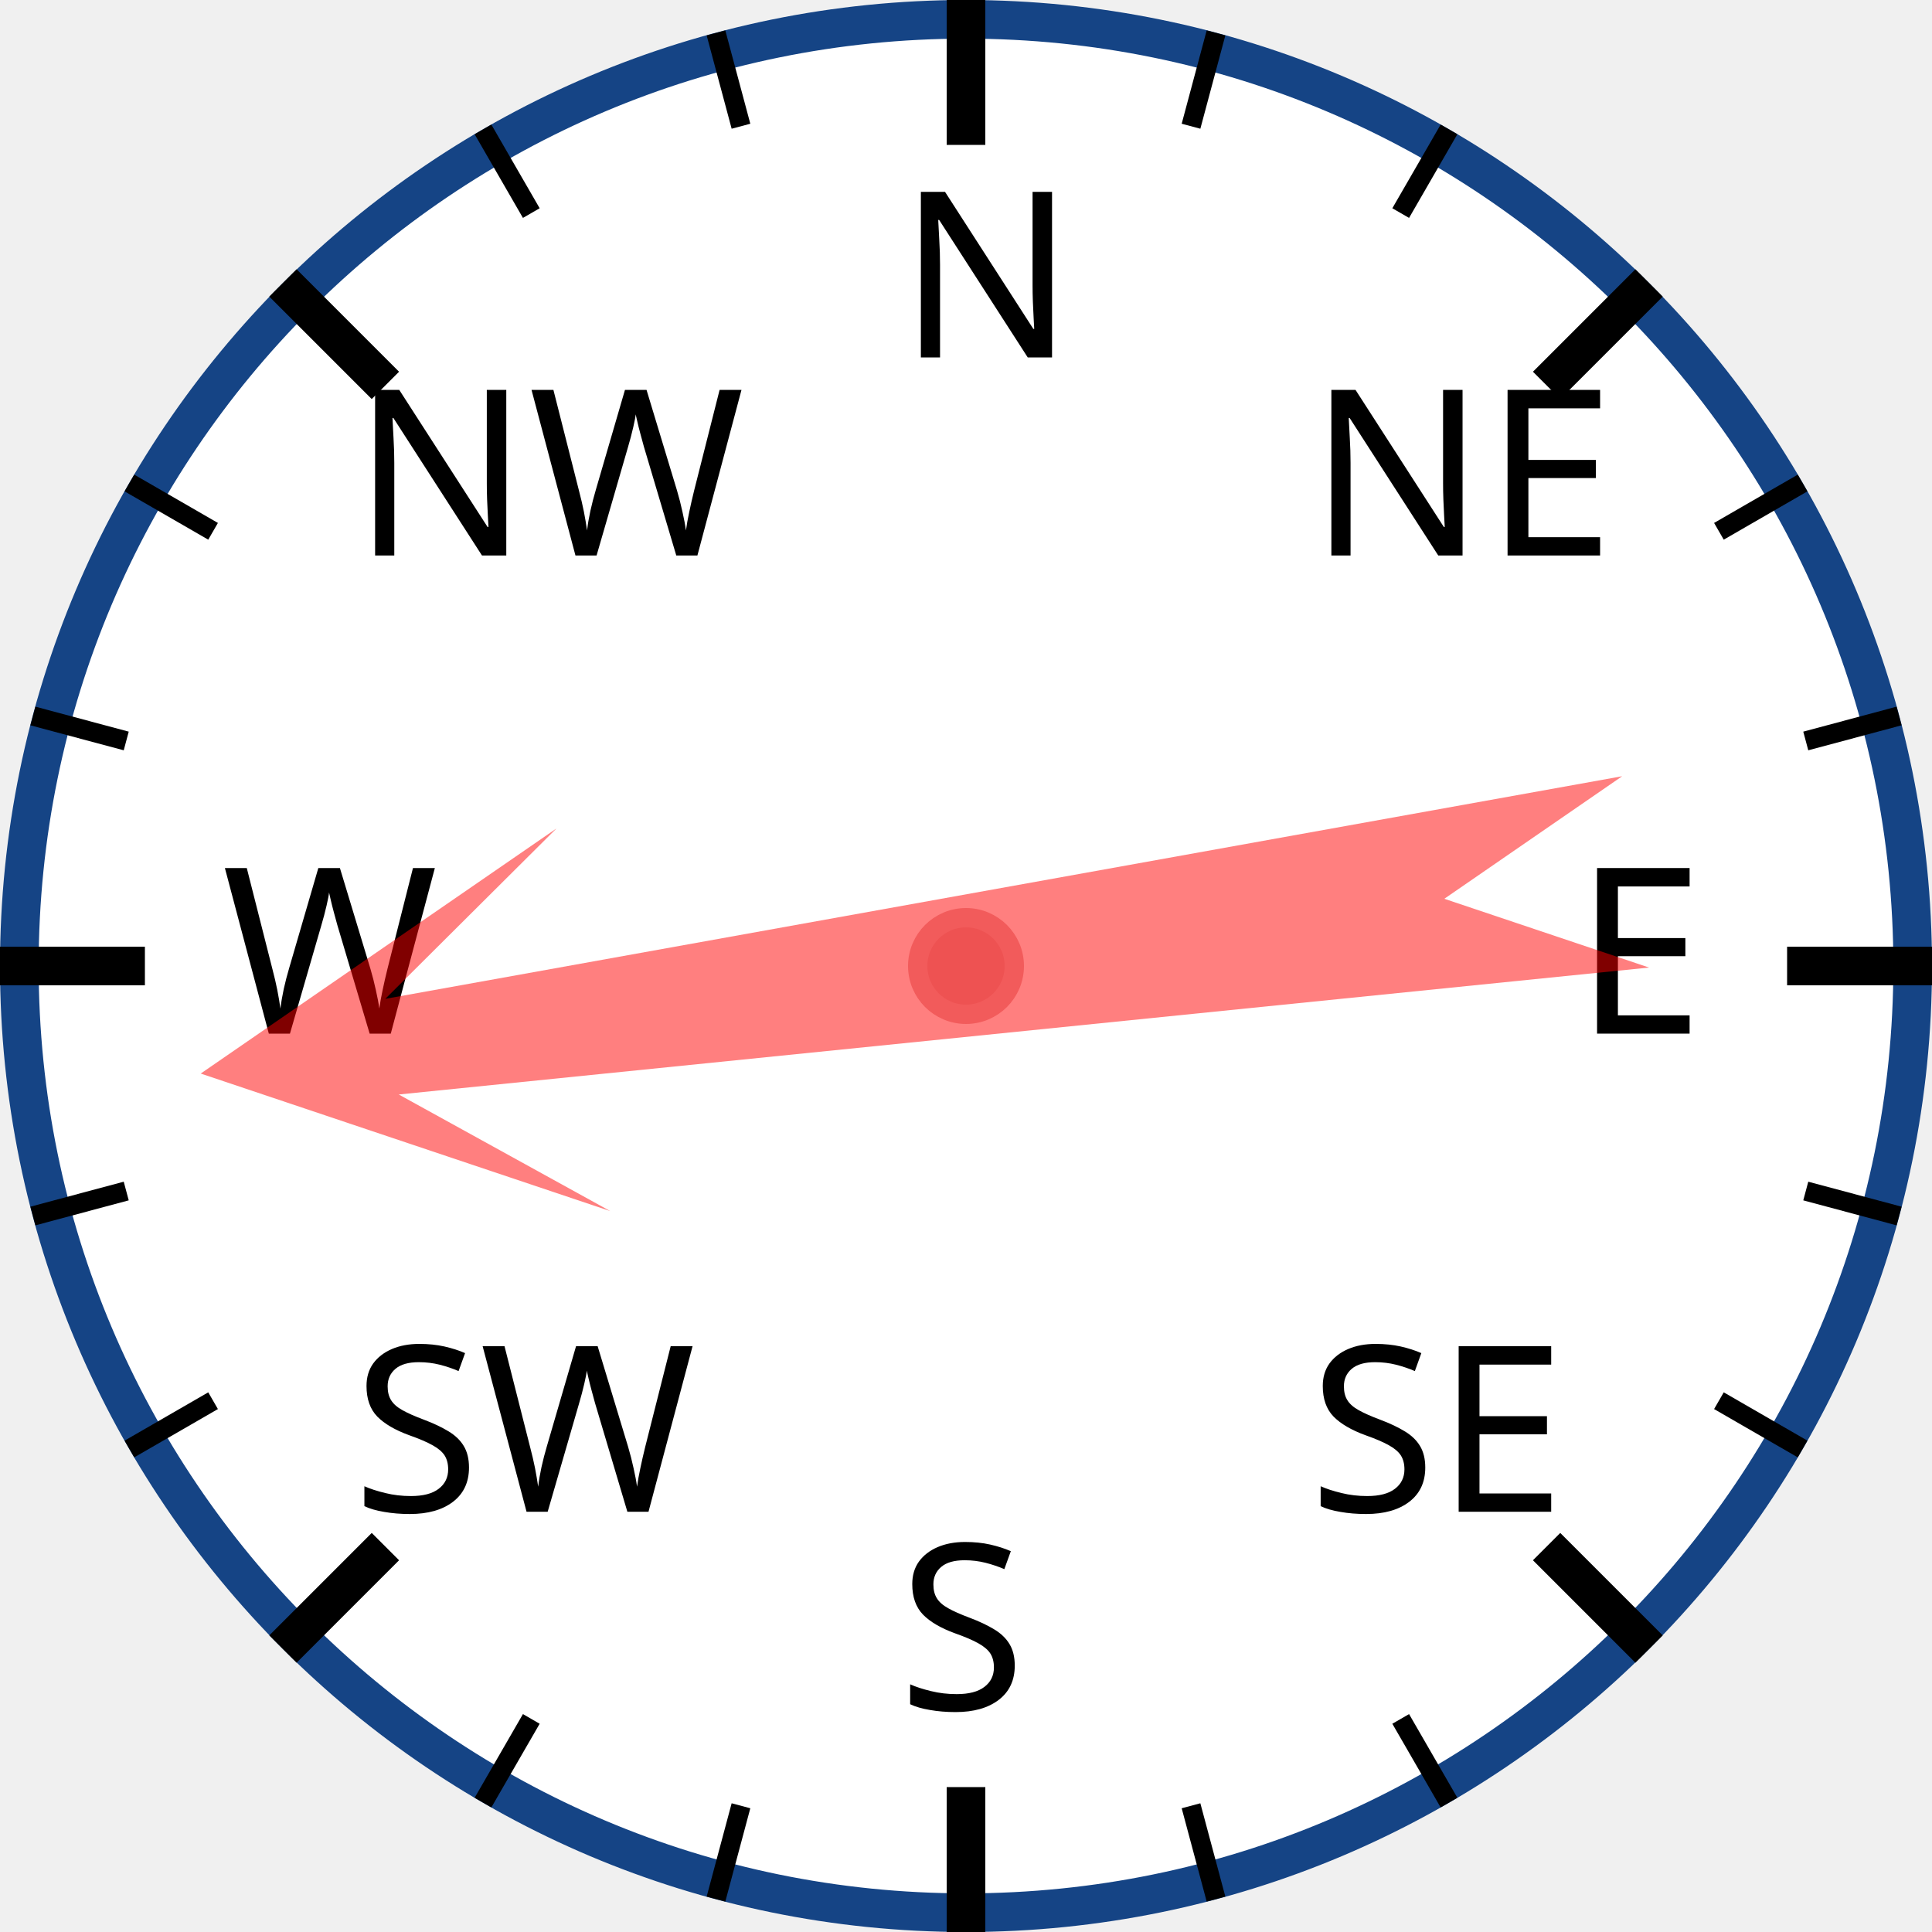
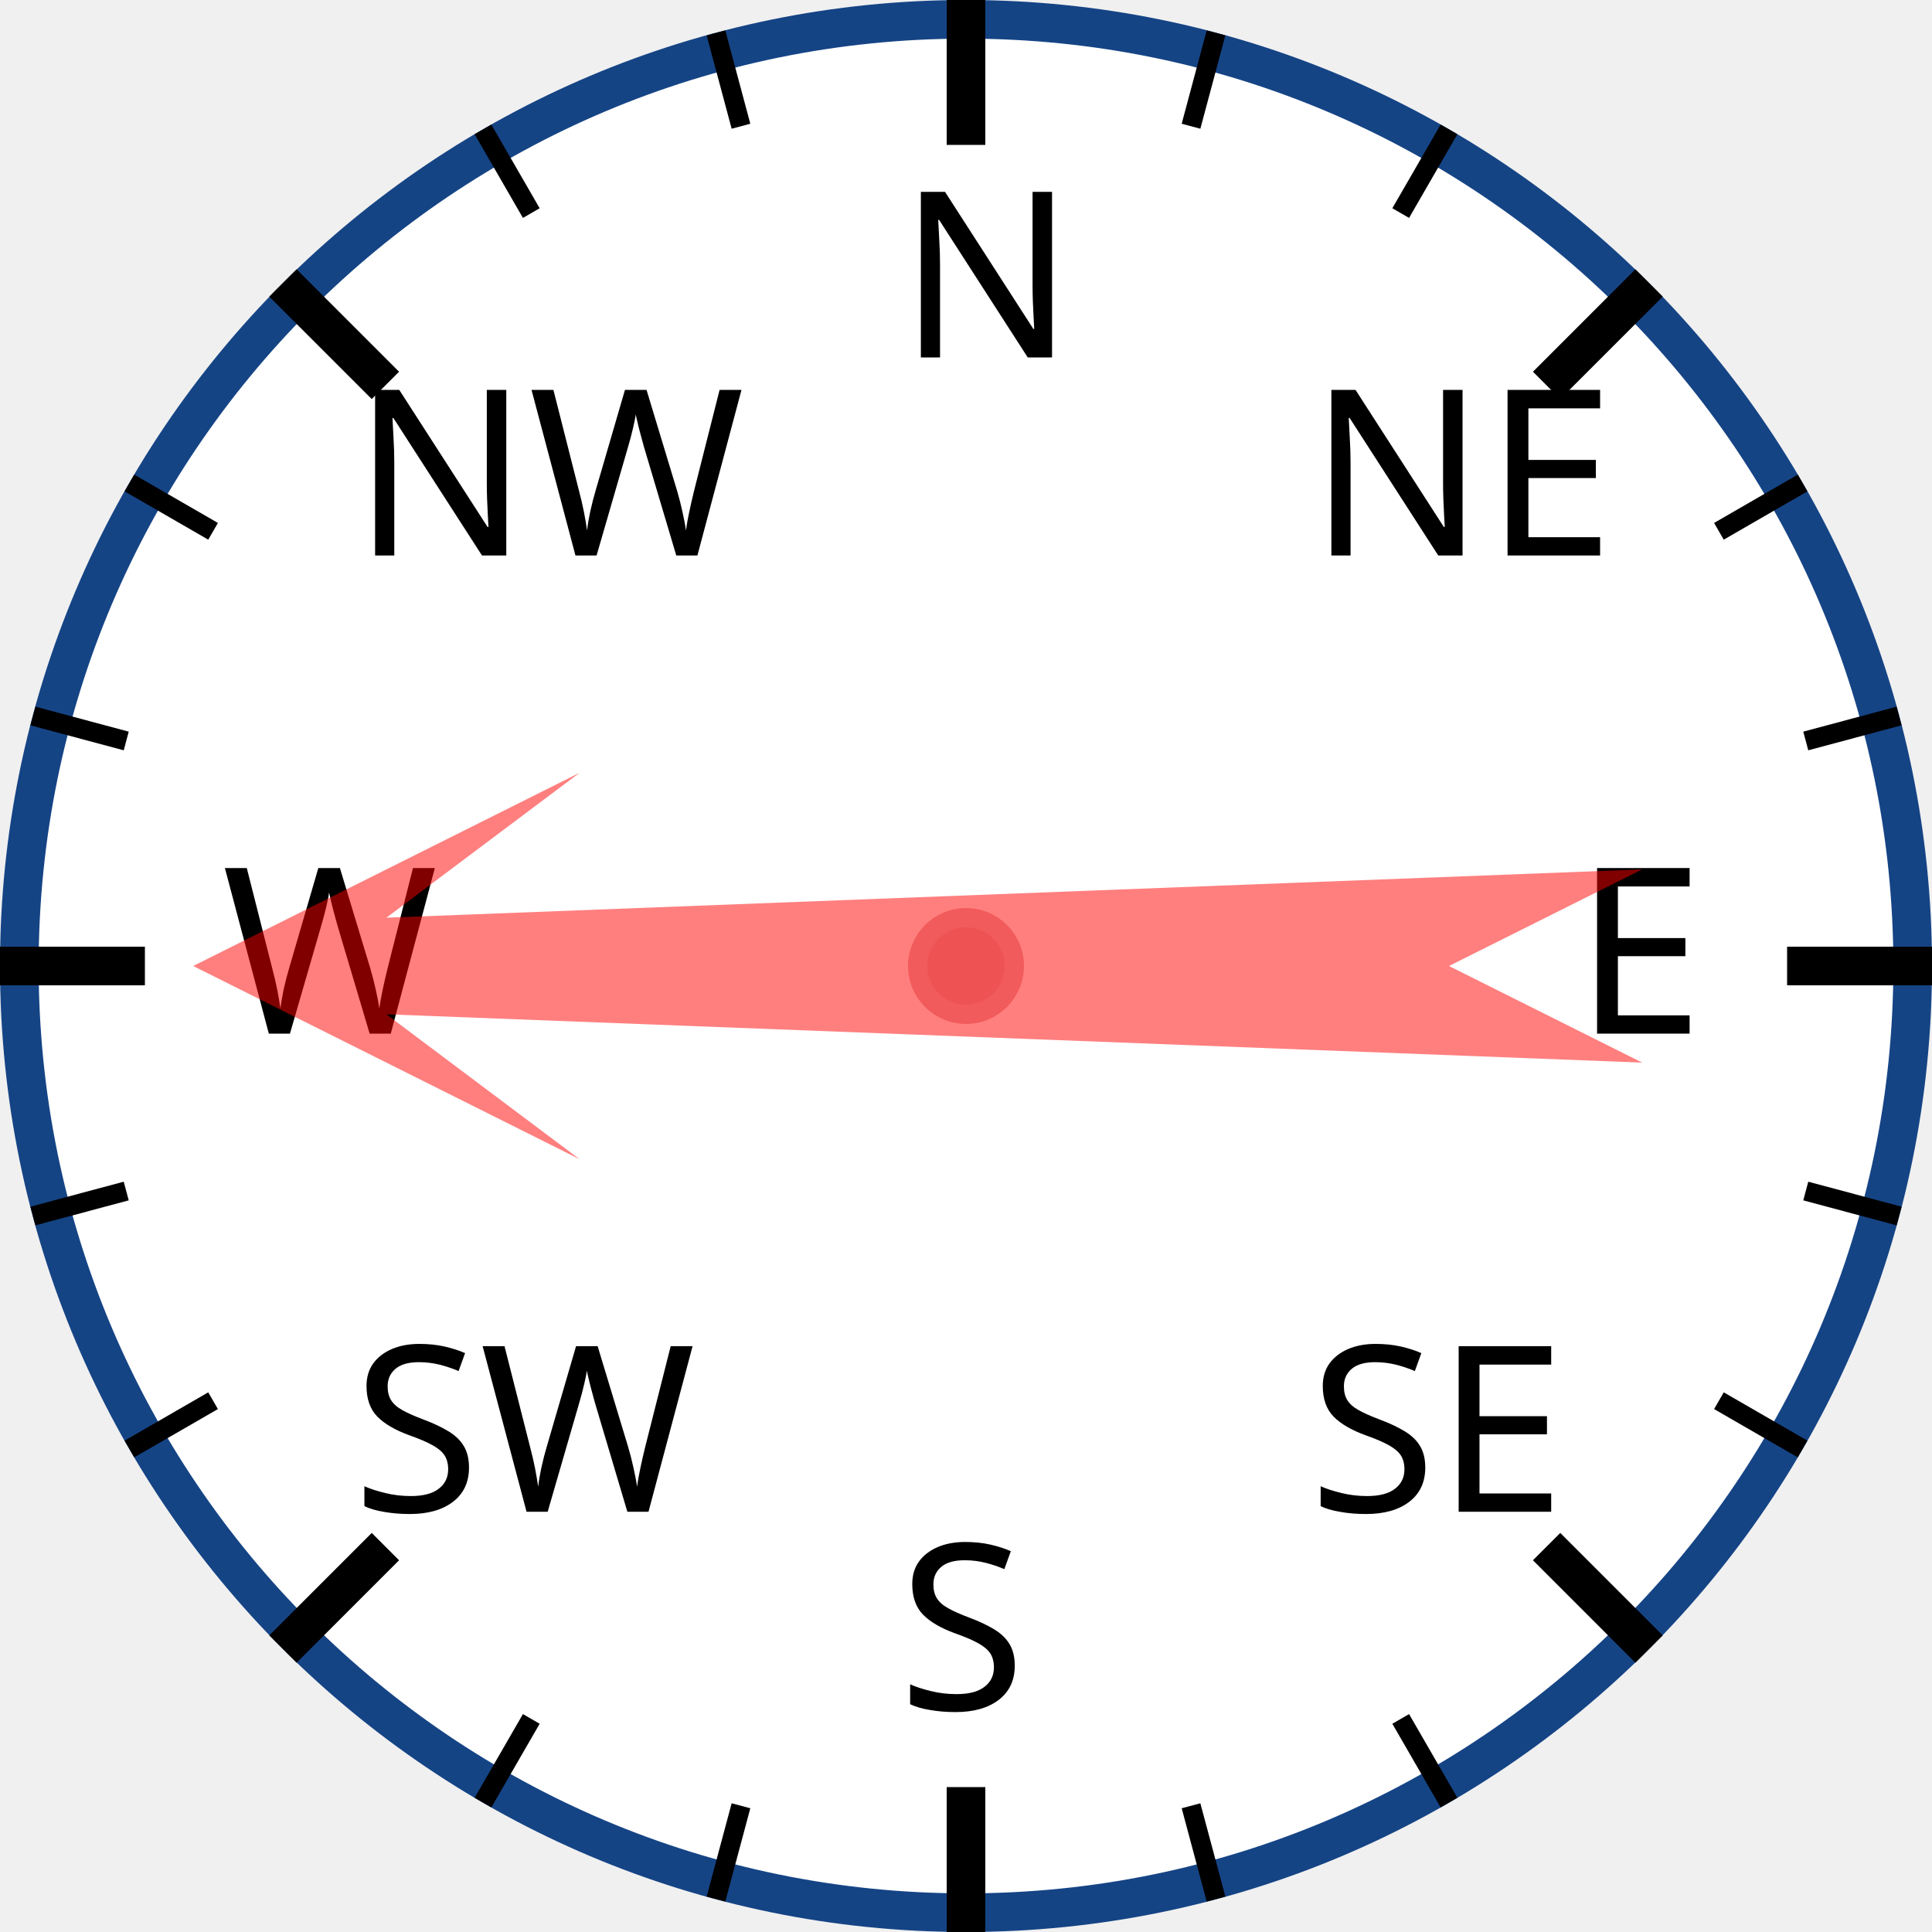
<svg xmlns="http://www.w3.org/2000/svg" width="120px" height="120px" viewBox="0 0 200 200">
  <circle cx="100" cy="100" r="98" style="fill: white; stroke: #154485; stroke-width: 4;" />
  <text x="93.0" y="37.0" style="font-family: sans-serif; font-size: 18pt;">N</text>
  <line x1="100.0" y1="0.0" x2="100.0" y2="15.0" style="stroke: black; stroke-width: 4;" />
  <line x1="74.118" y1="3.407" x2="76.706" y2="13.067" style="stroke: black; stroke-width: 2;" />
  <line x1="50" y1="13.397" x2="55" y2="22.058" style="stroke: black; stroke-width: 2;" />
  <text x="36.503" y="57.503" style="font-family: sans-serif; font-size: 18pt;">NW</text>
  <line x1="29.289" y1="29.289" x2="39.896" y2="39.896" style="stroke: black; stroke-width: 4;" />
  <line x1="13.397" y1="50" x2="22.058" y2="55" style="stroke: black; stroke-width: 2;" />
  <line x1="3.407" y1="74.118" x2="13.067" y2="76.706" style="stroke: black; stroke-width: 2;" />
  <text x="23.0" y="107.0" style="font-family: sans-serif; font-size: 18pt;">W</text>
  <line x1="0.0" y1="100.0" x2="15.0" y2="100.0" style="stroke: black; stroke-width: 4;" />
  <line x1="3.407" y1="125.882" x2="13.067" y2="123.294" style="stroke: black; stroke-width: 2;" />
  <line x1="13.397" y1="150" x2="22.058" y2="145" style="stroke: black; stroke-width: 2;" />
  <text x="36.503" y="156.497" style="font-family: sans-serif; font-size: 18pt;">SW</text>
  <line x1="29.289" y1="170.711" x2="39.896" y2="160.104" style="stroke: black; stroke-width: 4;" />
  <line x1="50" y1="186.603" x2="55" y2="177.942" style="stroke: black; stroke-width: 2;" />
  <line x1="74.118" y1="196.593" x2="76.706" y2="186.933" style="stroke: black; stroke-width: 2;" />
  <text x="93" y="177.0" style="font-family: sans-serif; font-size: 18pt;">S</text>
  <line x1="100" y1="200.0" x2="100" y2="185.0" style="stroke: black; stroke-width: 4;" />
  <line x1="125.882" y1="196.593" x2="123.294" y2="186.933" style="stroke: black; stroke-width: 2;" />
  <line x1="150.0" y1="186.603" x2="145.0" y2="177.942" style="stroke: black; stroke-width: 2;" />
  <text x="135.497" y="156.497" style="font-family: sans-serif; font-size: 18pt;">SE</text>
  <line x1="170.711" y1="170.711" x2="160.104" y2="160.104" style="stroke: black; stroke-width: 4;" />
  <line x1="186.603" y1="150" x2="177.942" y2="145" style="stroke: black; stroke-width: 2;" />
  <line x1="196.593" y1="125.882" x2="186.933" y2="123.294" style="stroke: black; stroke-width: 2;" />
  <text x="163.0" y="107" style="font-family: sans-serif; font-size: 18pt;">E</text>
  <line x1="200.0" y1="100" x2="185.0" y2="100" style="stroke: black; stroke-width: 4;" />
  <line x1="196.593" y1="74.118" x2="186.933" y2="76.706" style="stroke: black; stroke-width: 2;" />
  <line x1="186.603" y1="50" x2="177.942" y2="55" style="stroke: black; stroke-width: 2;" />
  <text x="135.497" y="57.503" style="font-family: sans-serif; font-size: 18pt;">NE</text>
  <line x1="170.711" y1="29.289" x2="160.104" y2="39.896" style="stroke: black; stroke-width: 4;" />
  <line x1="150" y1="13.397" x2="145" y2="22.058" style="stroke: black; stroke-width: 2;" />
  <line x1="125.882" y1="3.407" x2="123.294" y2="13.067" style="stroke: black; stroke-width: 2;" />
-   <polygon points="100 20 120 60 105 40 110 170 100 150 90 170 95 40 80 60" style="fill: red; fill-opacity: 0.5;" transform="rotate(262,100,100)" />
+   <polygon points="100 20 120 60 105 40 110 170 100 150 90 170 95 40 80 60" style="fill: red; fill-opacity: 0.5;" transform="rotate(270,100,100)" />
  <circle cx="100" cy="100" r="5" style="fill: #EE5252; stroke: #F25B5B; stroke-width: 2;" />
</svg>
